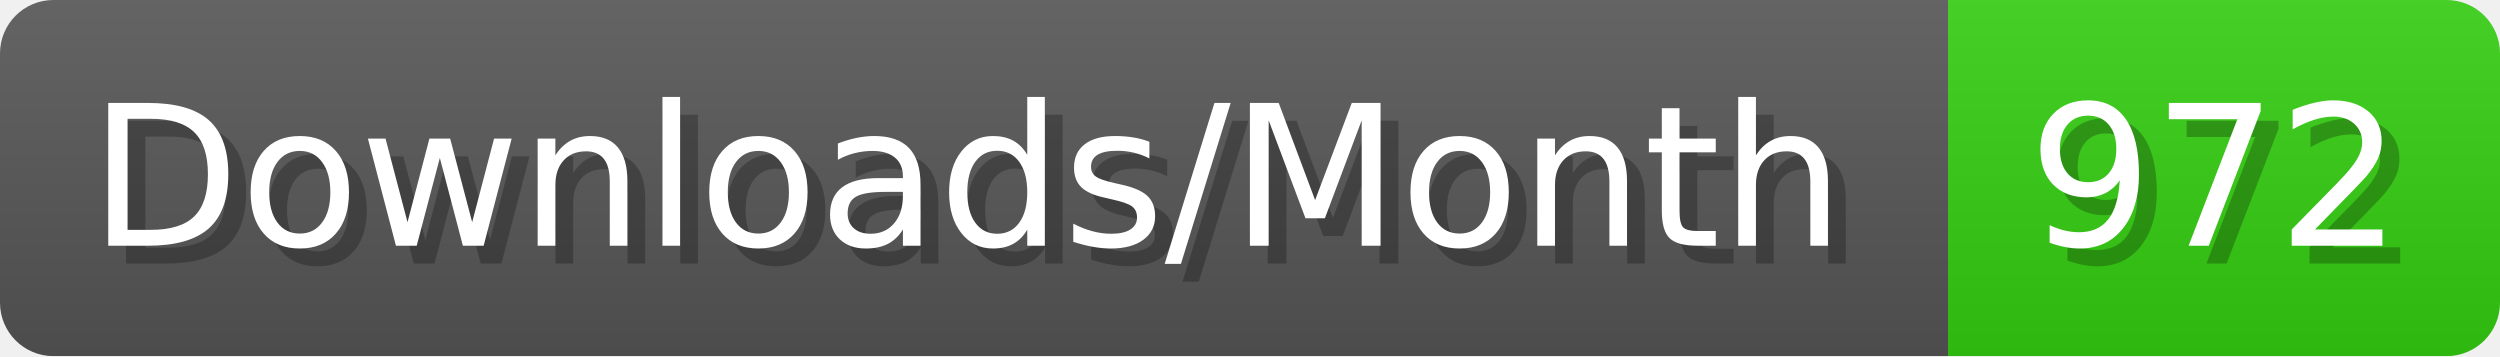
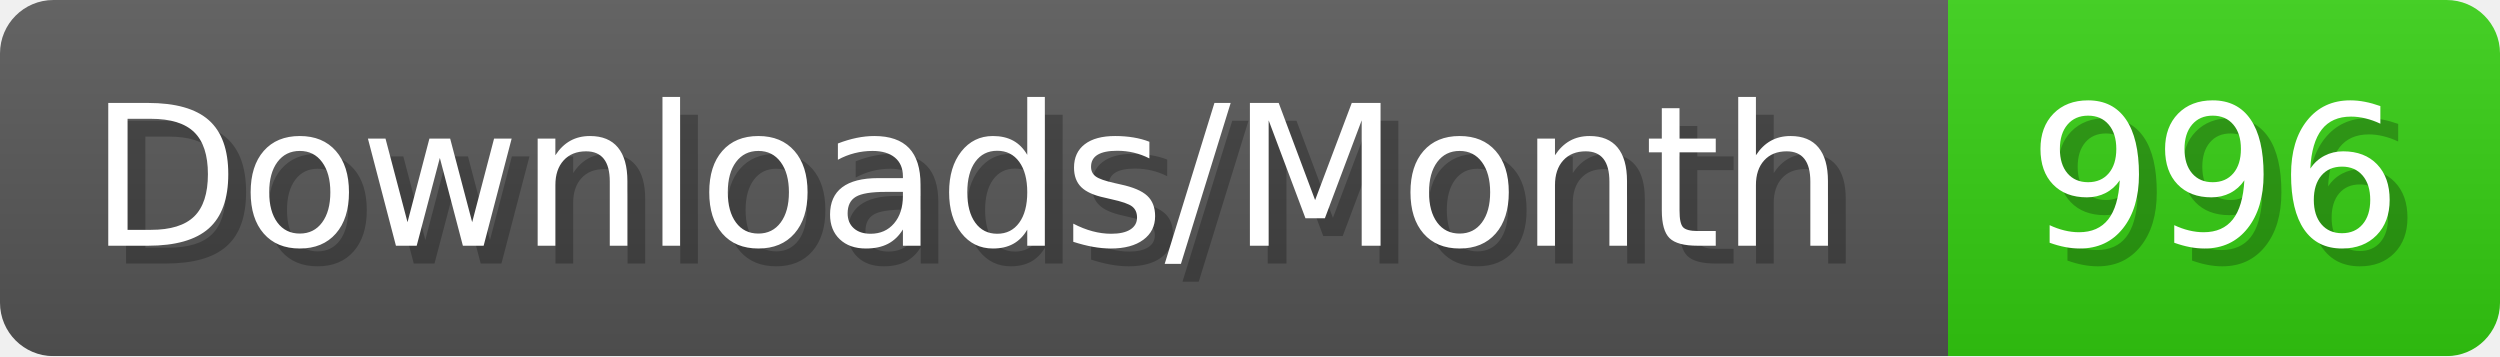
- <svg xmlns="http://www.w3.org/2000/svg" width="140.4" height="20" viewBox="0 0 1404 200" role="img" aria-label="Downloads/Month: 972">
+ <svg xmlns="http://www.w3.org/2000/svg" width="140.4" height="20" viewBox="0 0 1404 200" role="img" aria-label="Downloads/Month: 996">
  <linearGradient id="YlXUI" x2="0" y2="100%">
    <stop offset="0" stop-opacity=".1" stop-color="#EEE" />
    <stop offset="1" stop-opacity=".1" />
  </linearGradient>
  <mask id="JHhop">
    <rect width="1404" height="200" rx="30" fill="#FFF" />
  </mask>
  <g mask="url(#JHhop)">
    <rect width="1094" height="200" fill="#555" />
    <rect width="310" height="200" fill="#3C1" x="1094" />
    <rect width="1404" height="200" fill="url(#YlXUI)" />
  </g>
  <g aria-hidden="true" fill="#fff" text-anchor="start" font-family="Verdana,DejaVu Sans,sans-serif" font-size="110">
    <text x="60" y="148" textLength="994" fill="#000" opacity="0.25">Downloads/Month</text>
    <text x="50" y="138" textLength="994">Downloads/Month</text>
-     <text x="1149" y="148" textLength="210" fill="#000" opacity="0.25">972</text>
-     <text x="1139" y="138" textLength="210">972</text>
+     <text x="1149" y="148" textLength="210" fill="#000" opacity="0.25">996</text>
+     <text x="1139" y="138" textLength="210">996</text>
  </g>
</svg>
